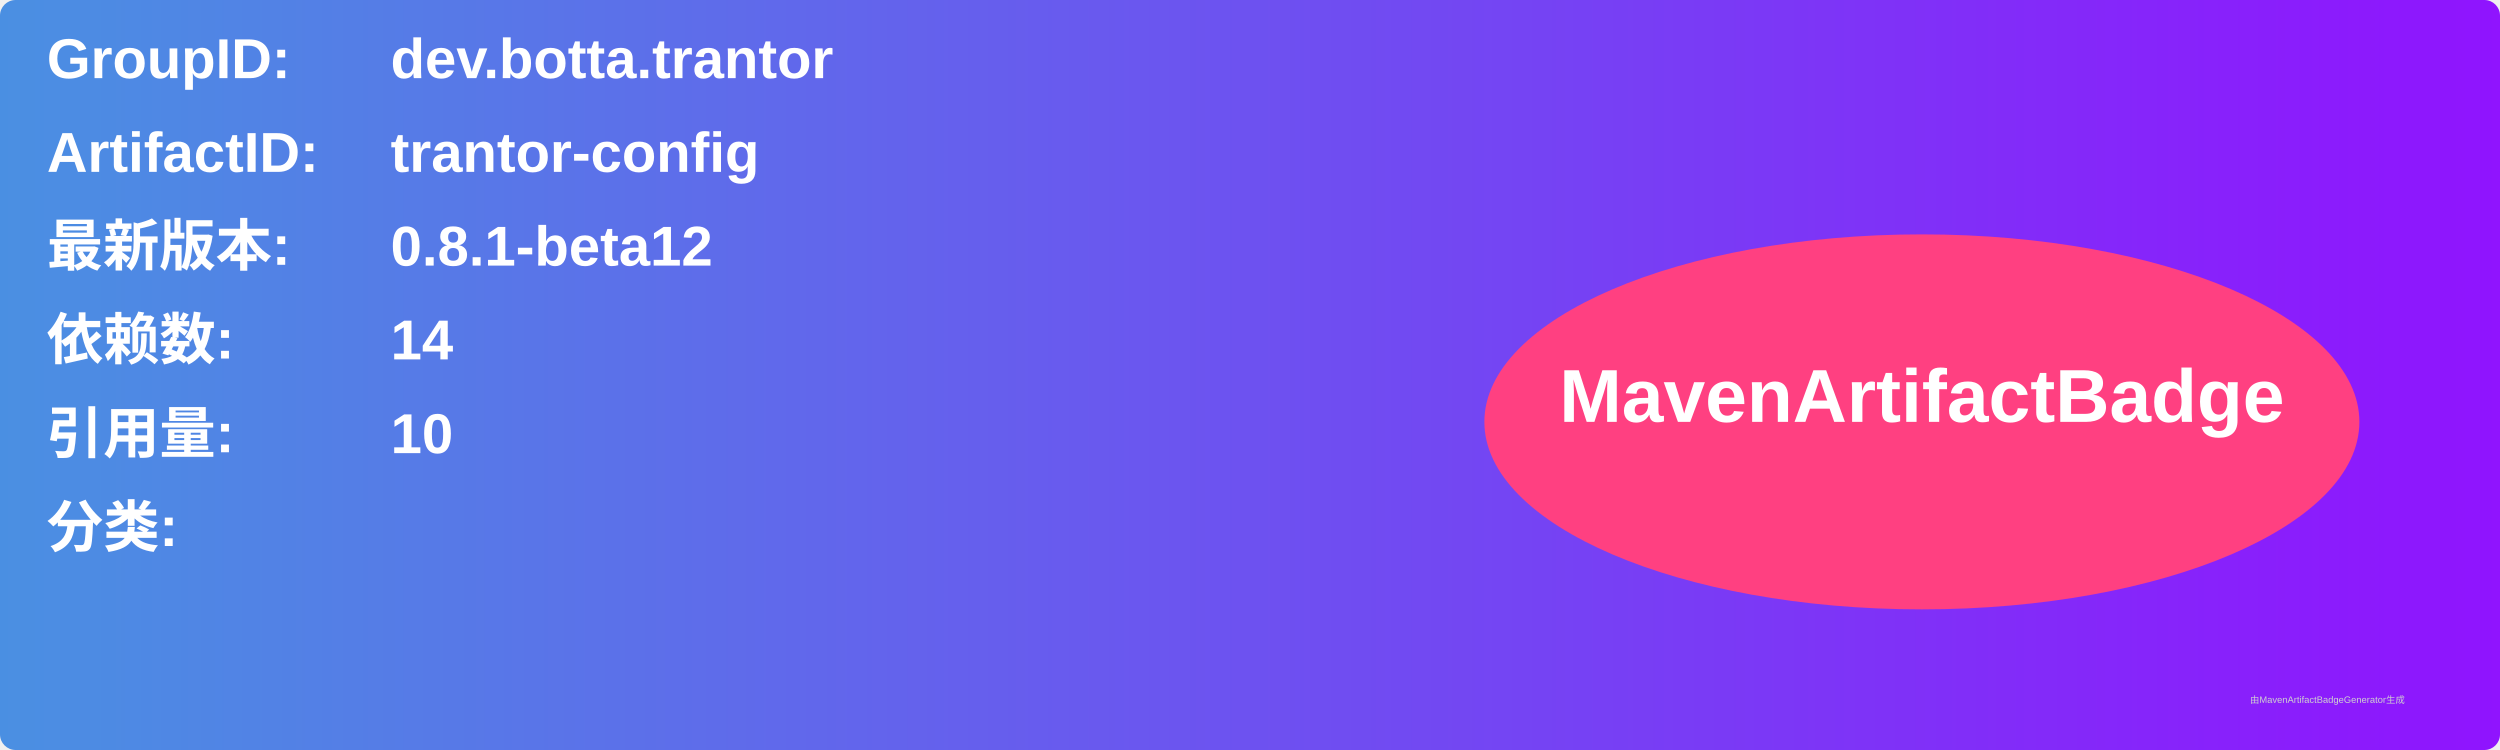
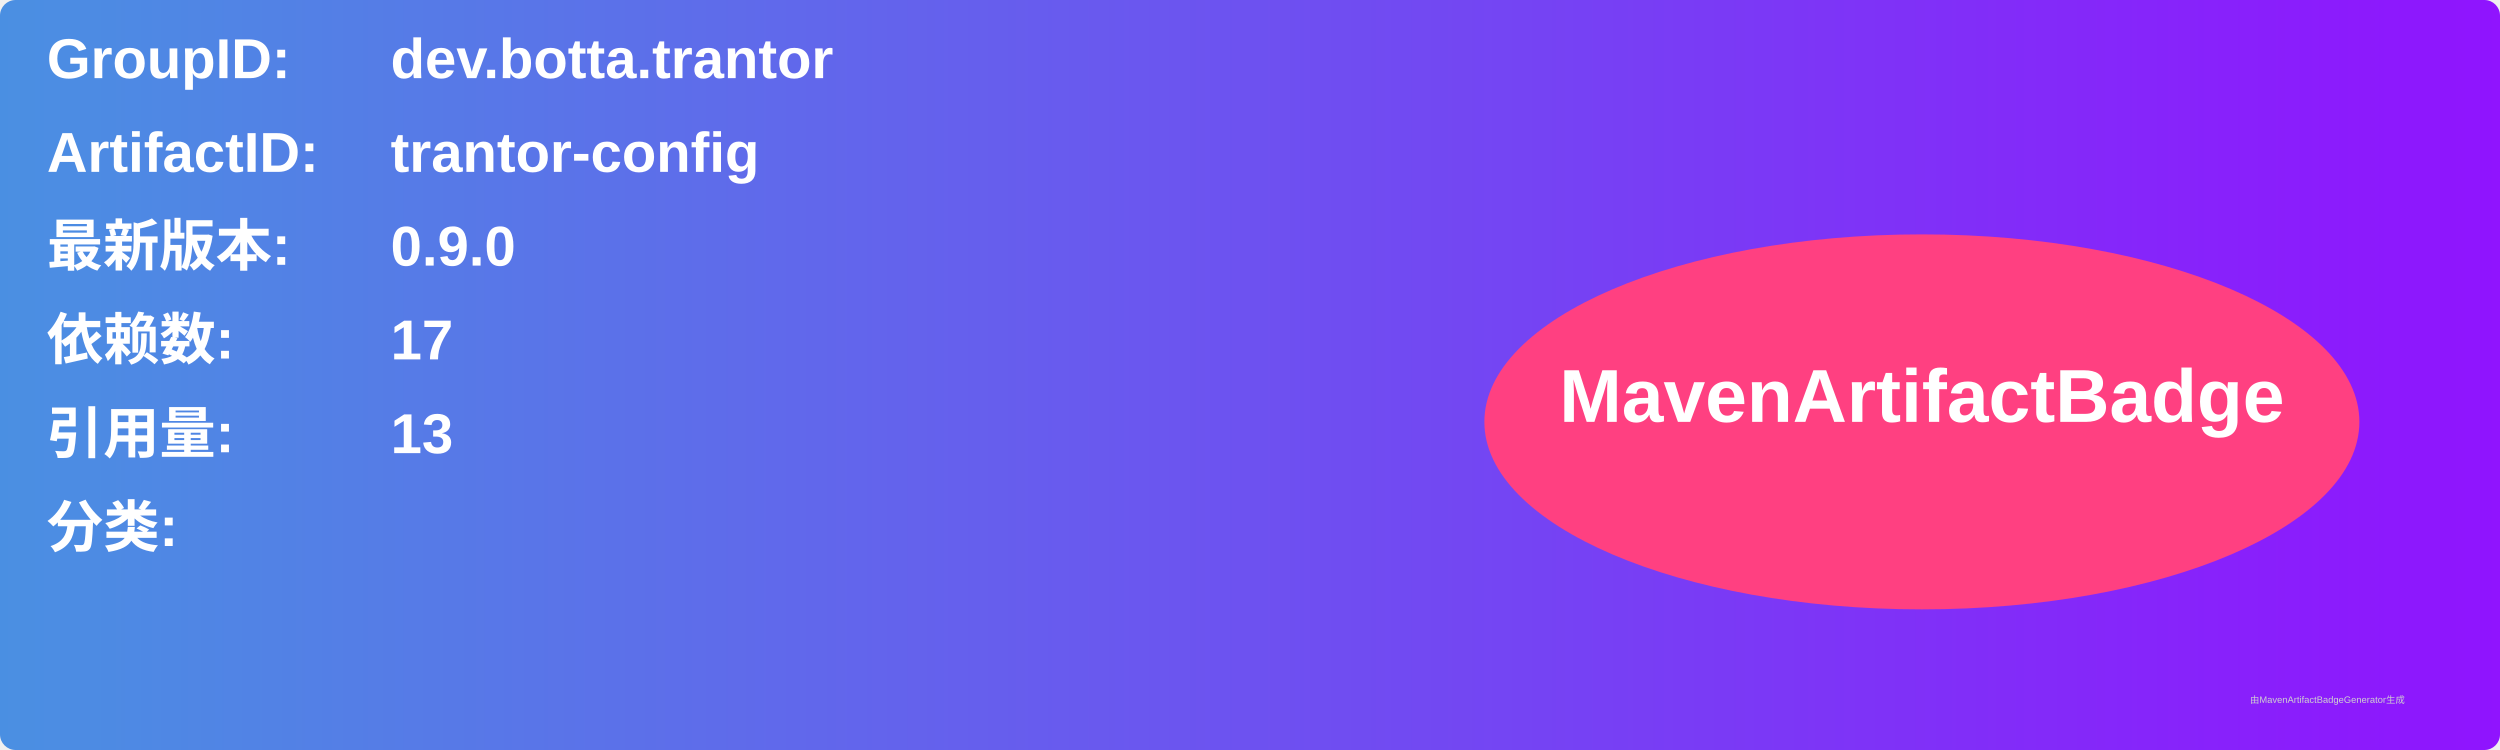
<svg xmlns="http://www.w3.org/2000/svg" width="800" height="240" viewBox="0 0 800 240">
  <linearGradient id="grad" x1="0%" y1="0%" x2="100%" y2="0%">
    <stop offset="0%" stop-color="#4a90e2" />
    <stop offset="100%" stop-color="#9013fe" />
  </linearGradient>
  <rect width="100%" height="100%" rx="5" ry="5" fill="url(#grad)" />
  <g transform="translate(15, 15)">
    <text x="0" y="10" font-family="Arial" font-size="18" fill="white" font-weight="bold" width="260">GroupID:</text>
    <text x="110" y="10" font-family="Arial" font-size="18" fill="white" font-weight="bold" width="460">dev.botta.trantor</text>
    <text x="0" y="40" font-family="Arial" font-size="18" fill="white" font-weight="bold" width="260">ArtifactID:</text>
    <text x="110" y="40" font-family="Arial" font-size="18" fill="white" font-weight="bold" width="460">trantor-config</text>
    <text x="0" y="70" font-family="Arial" font-size="18" fill="white" font-weight="bold">最新版本:</text>
    <text x="110" y="70" font-family="Arial" font-size="18" fill="white" font-weight="bold">
-       <tspan font-weight="bold">0.8.1-beta12</tspan>
+       <tspan font-weight="bold">0.9.0</tspan>
    </text>
    <text x="0" y="100" font-family="Arial" font-size="18" fill="white" font-weight="bold">依赖数: </text>
    <text x="110" y="100" font-family="Arial" font-size="18" fill="white">
-       <tspan font-weight="bold">14</tspan>
+       <tspan font-weight="bold">17</tspan>
    </text>
    <text x="0" y="130" font-family="Arial" font-size="18" fill="white" font-weight="bold">引用量: </text>
    <text x="110" y="130" font-family="Arial" font-size="18" fill="white">
-       <tspan font-weight="bold">10</tspan>
+       <tspan font-weight="bold">13</tspan>
    </text>
    <text x="0" y="160" font-family="Arial" font-size="18" fill="white" font-weight="bold">分类:</text>
    <text x="10" y="190" font-family="Arial" font-size="10" fill="white">
      <tspan font-weight="bold" />
    </text>
    <ellipse cx="600" cy="120" rx="140" ry="60" fill="#ff4081" />
    <text x="600" y="120" text-anchor="middle" font-family="Arial" font-size="24" fill="white" font-weight="bold">MavenArtifactBadge</text>
  </g>
  <text x="720" y="225" font-family="Arial" font-size="3" fill="#d0d0d0">由MavenArtifactBadgeGenerator生成</text>
</svg>
